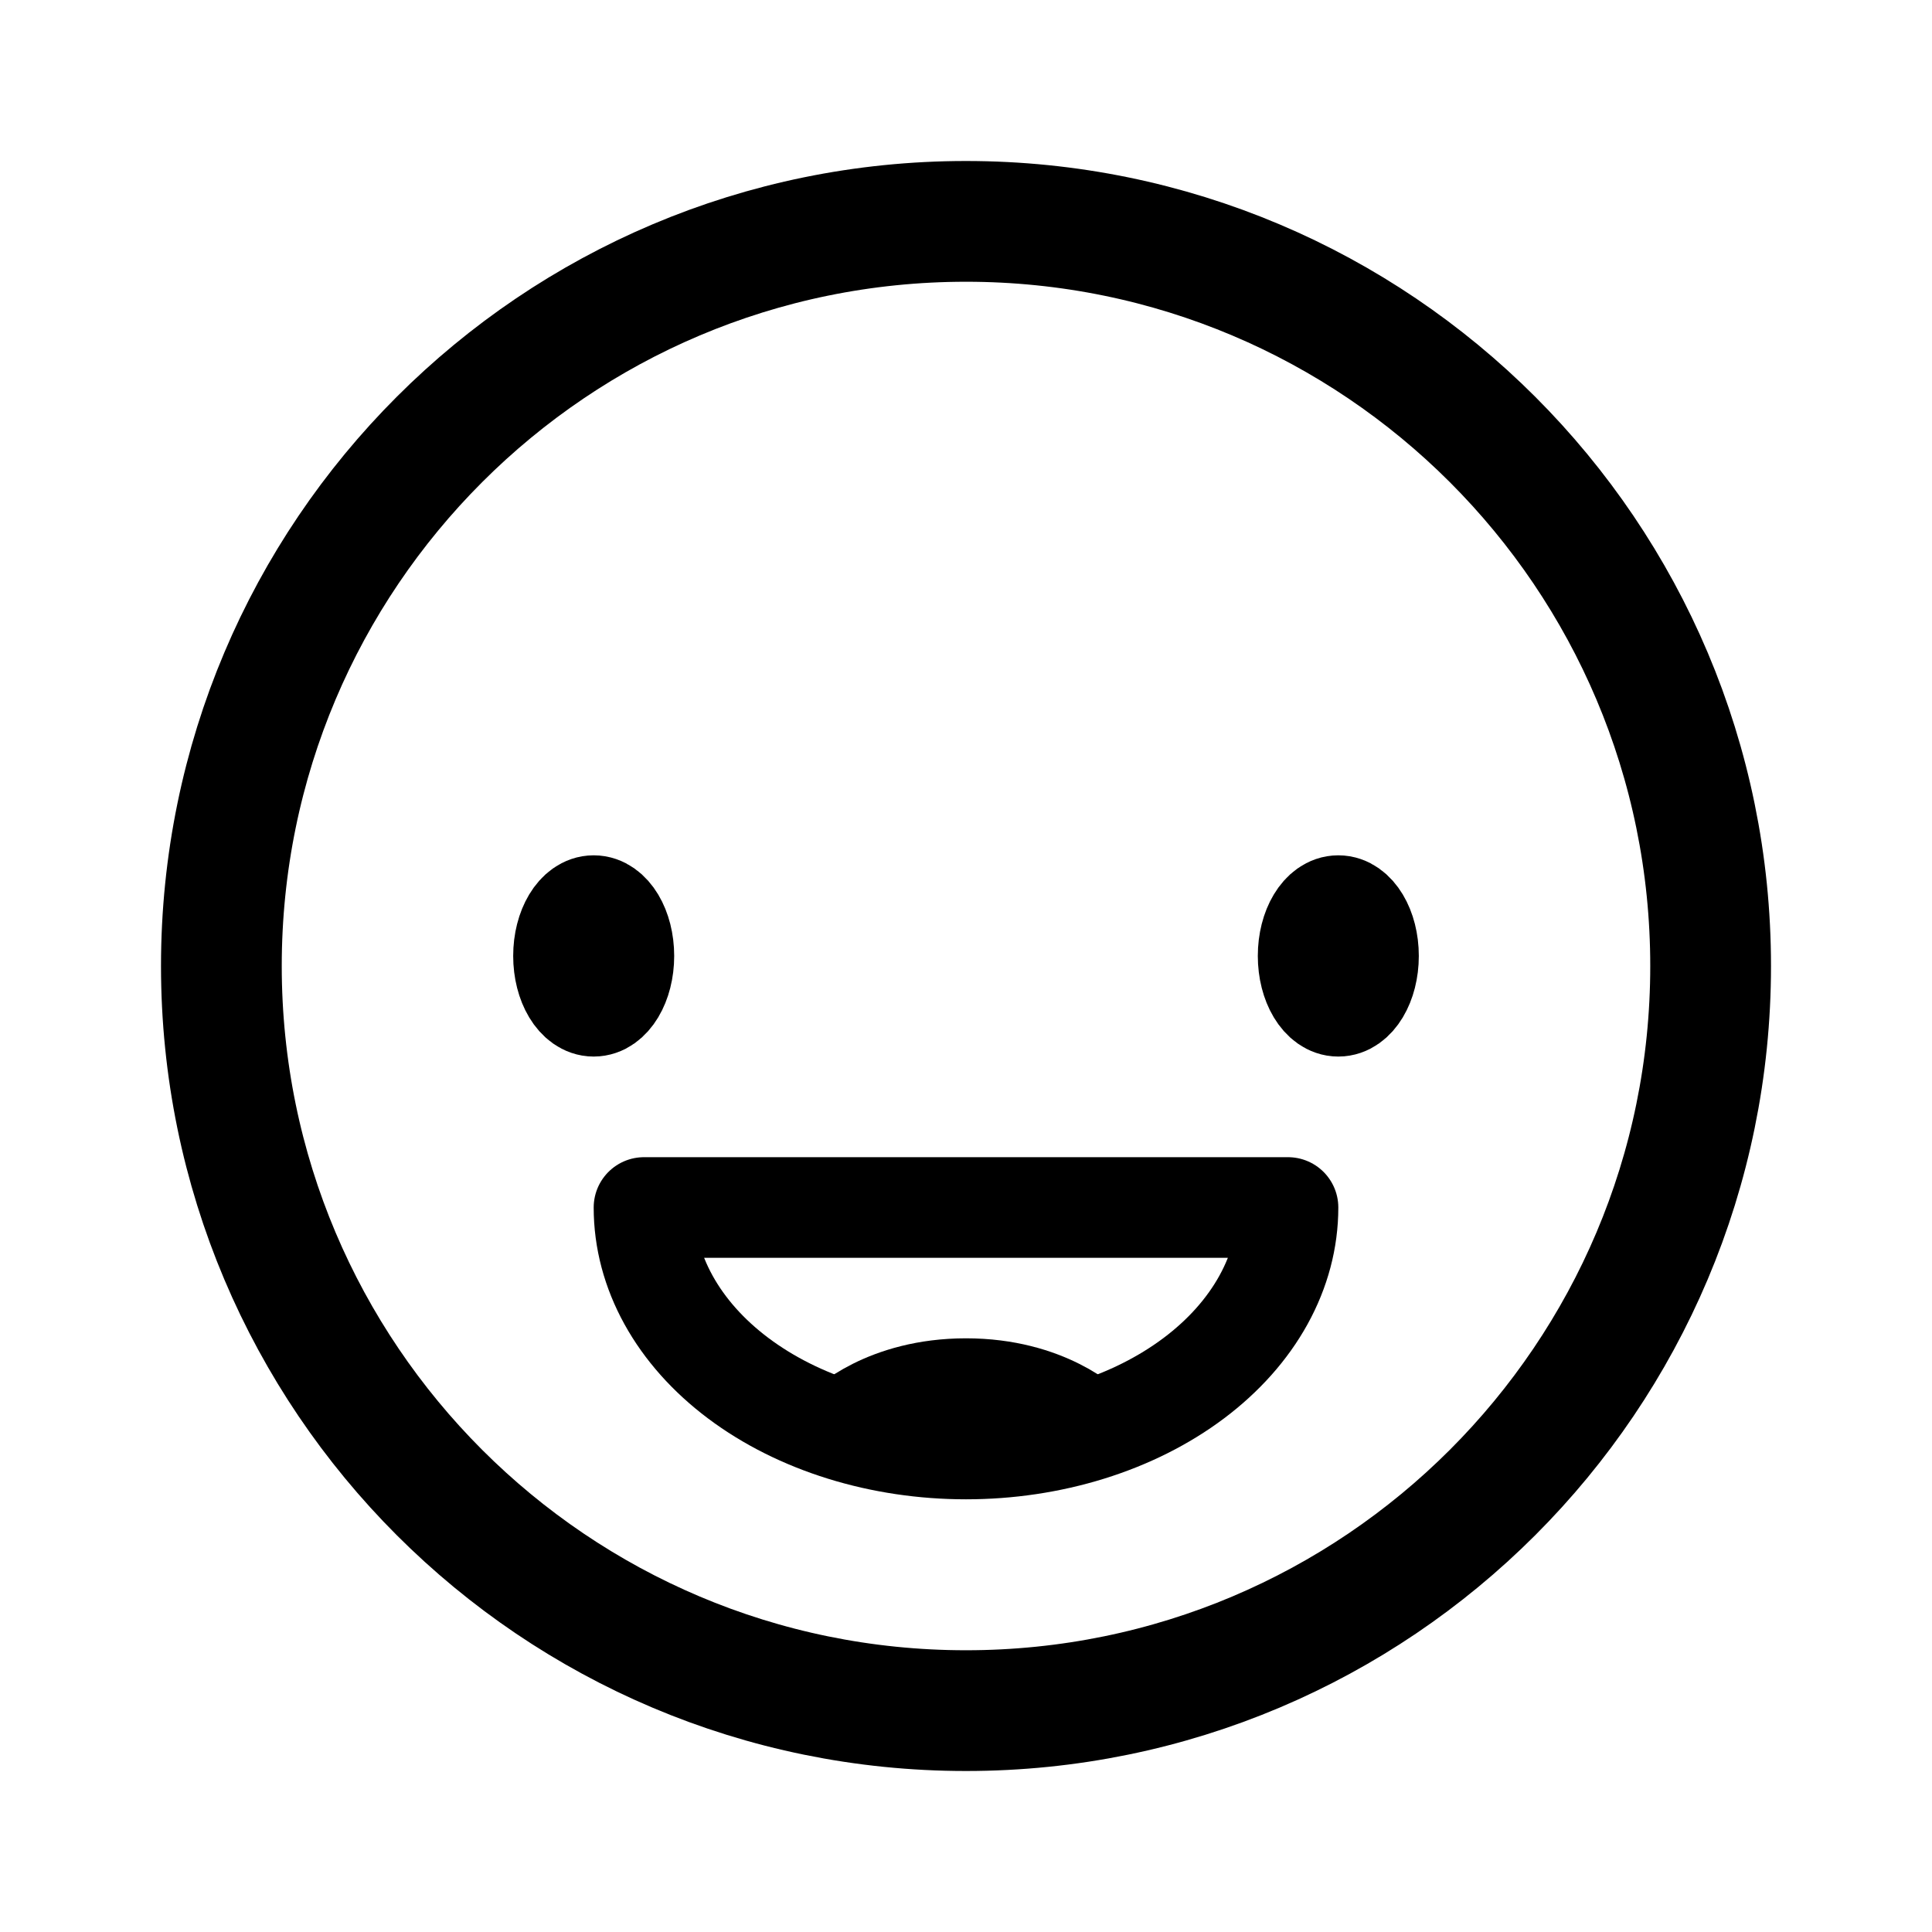
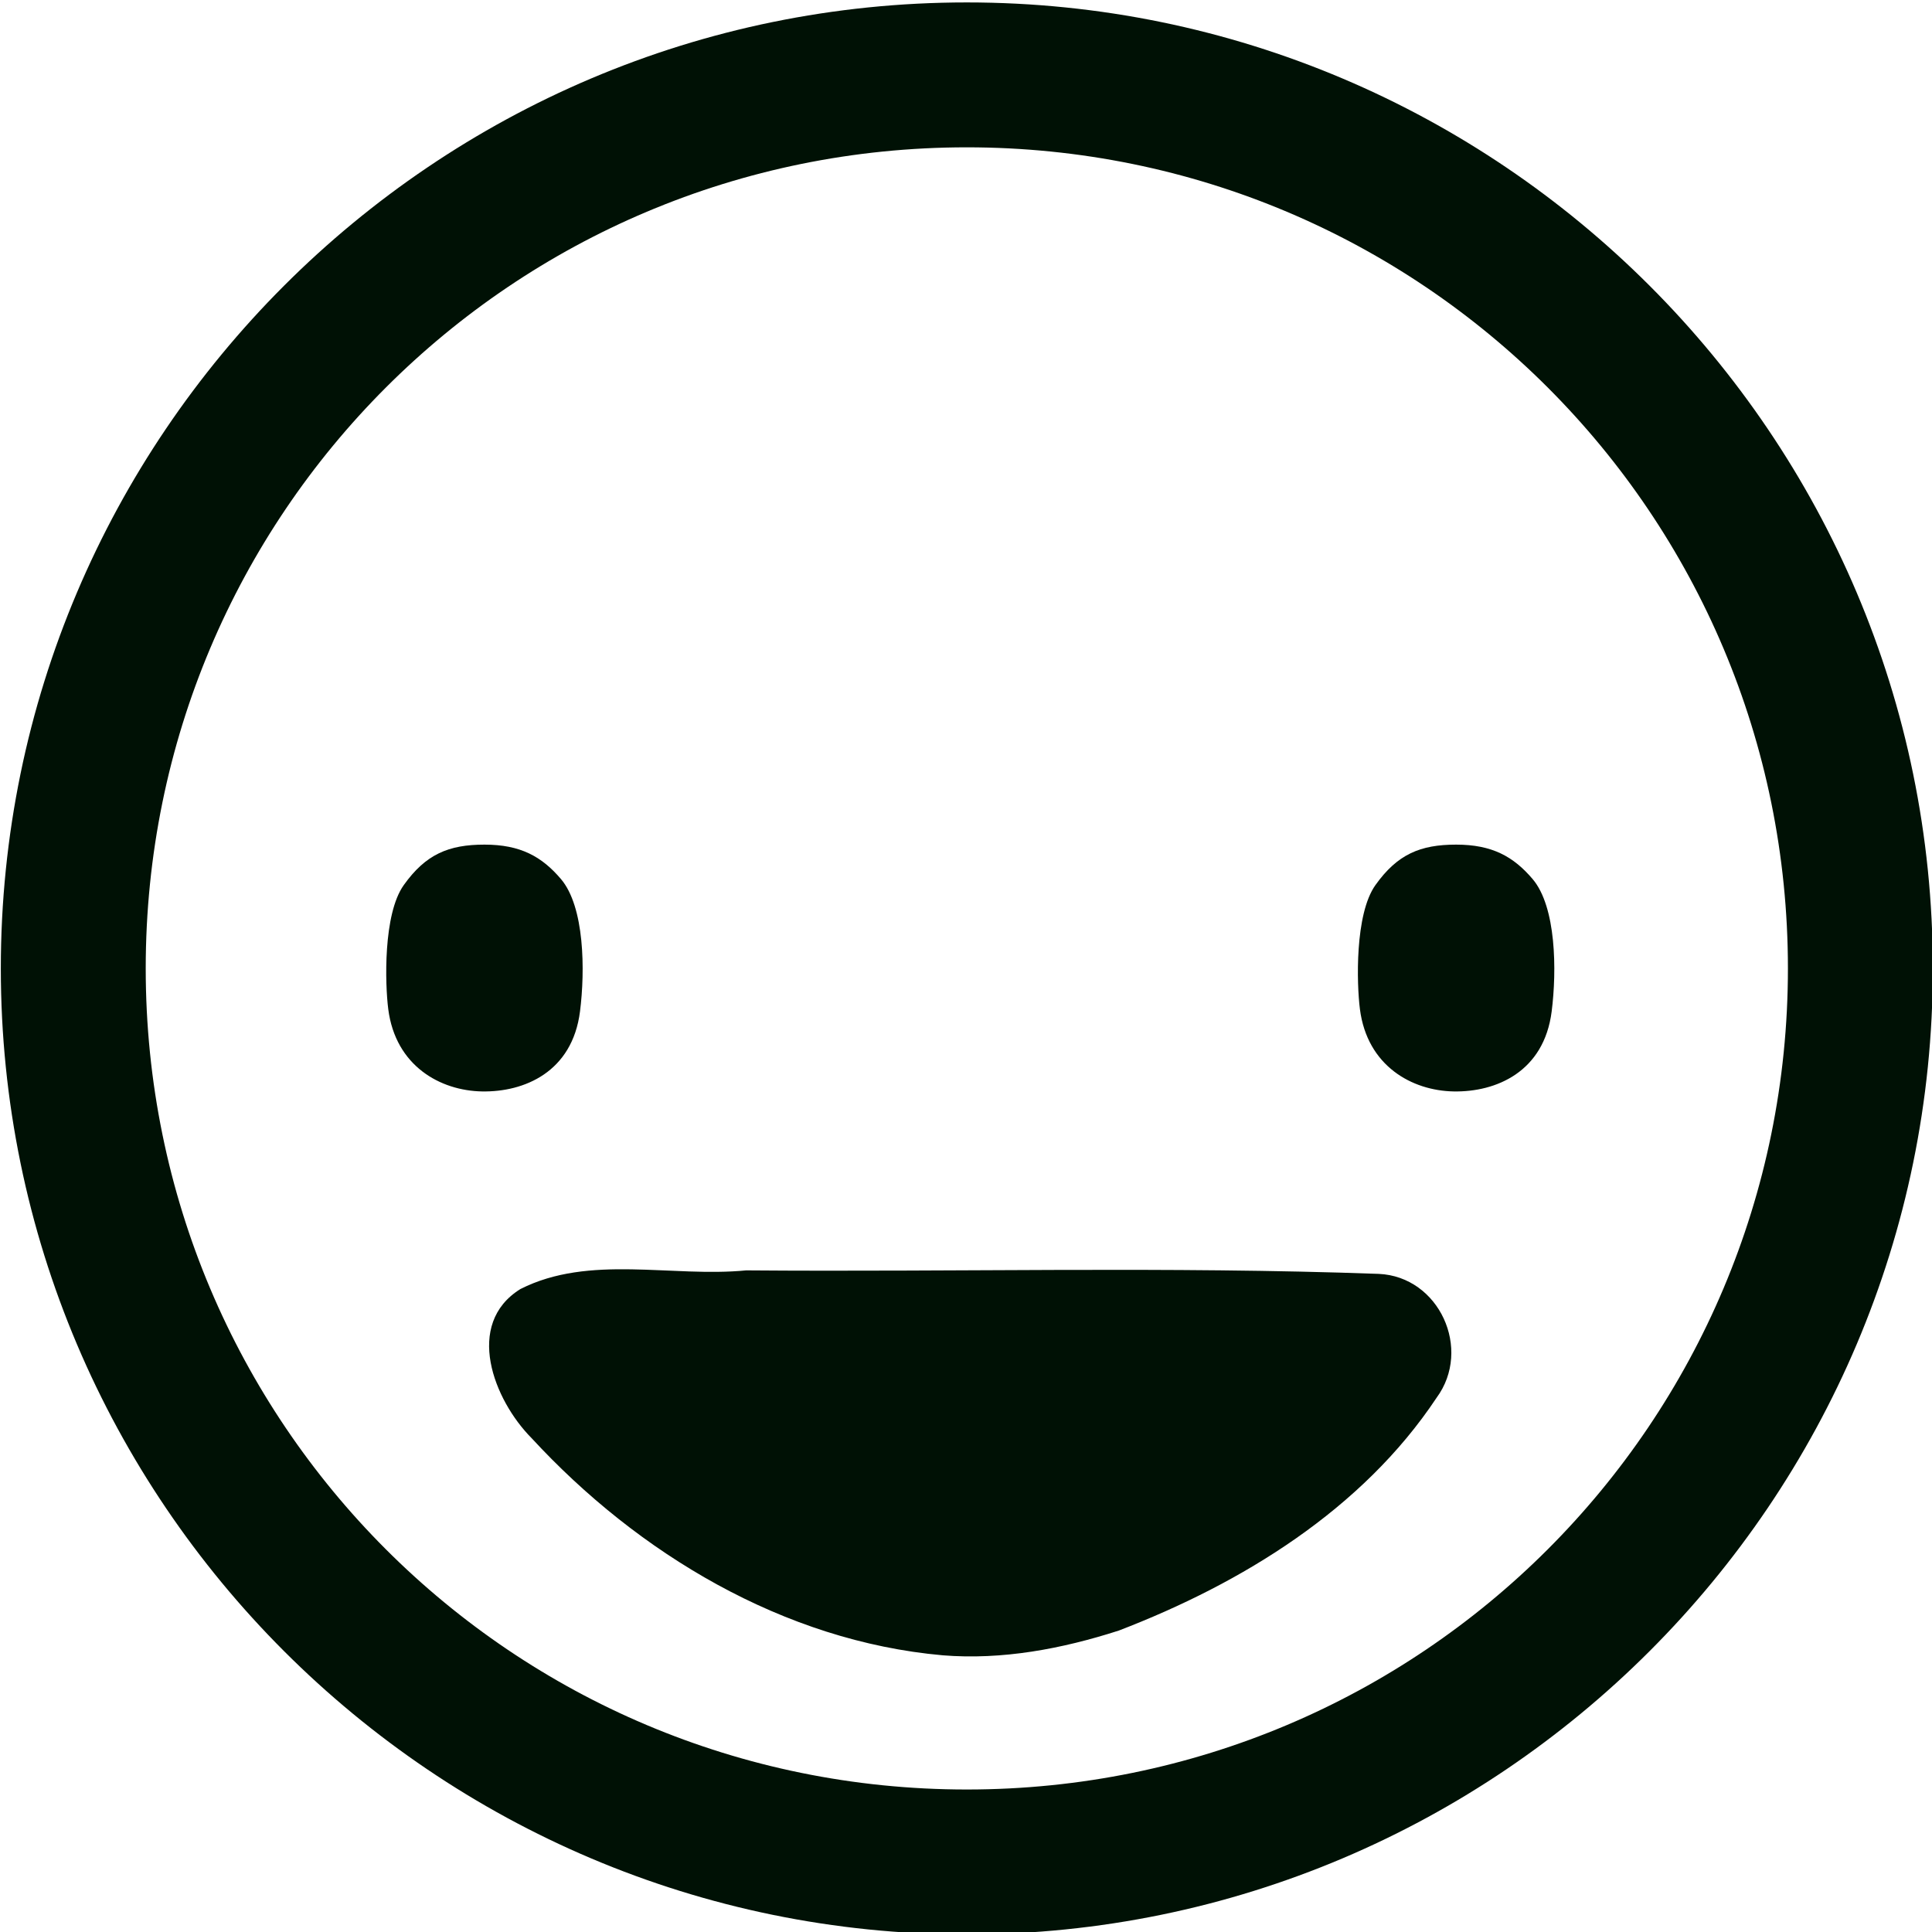
- <svg xmlns="http://www.w3.org/2000/svg" width="192" height="192" fill="none" stroke="#000" stroke-linejoin="round" stroke-width="10" viewBox="0 0 192 192">
-   <circle cx="96" cy="96" r="74" stroke-width="12" />
-   <ellipse cx="59" cy="95" rx="3" ry="5" />
-   <ellipse cx="133" cy="95" rx="3" ry="5" />
-   <path d="M128 120c0 3.152-.828 6.273-2.436 9.184-1.608 2.912-3.965 5.558-6.937 7.787-2.971 2.228-6.499 3.996-10.381 5.202C104.363 143.379 100.202 144 96 144s-8.364-.621-12.246-1.827c-3.882-1.206-7.41-2.974-10.381-5.202-2.972-2.229-5.329-4.875-6.937-7.787C64.828 126.273 64 123.152 64 120h64Z" />
-   <path stroke-linecap="round" d="M84 142s4-4 12-4 12 4 12 4" />
+ <svg xmlns="http://www.w3.org/2000/svg" width="160px" height="160px" viewBox="0 0 160 160" version="1.1" id="SVGRoot">
+   <defs id="defs7703" />
+   <g id="layer1">
+     <path id="path8288" style="color:#000000;font-style:normal;font-variant:normal;font-weight:normal;font-stretch:normal;font-size:medium;line-height:normal;font-family:sans-serif;font-variant-ligatures:normal;font-variant-position:normal;font-variant-caps:normal;font-variant-numeric:normal;font-variant-alternates:normal;font-feature-settings:normal;text-indent:0;text-align:start;text-decoration:none;text-decoration-line:none;text-decoration-style:solid;text-decoration-color:#000000;letter-spacing:normal;word-spacing:normal;text-transform:none;writing-mode:lr-tb;direction:ltr;text-orientation:mixed;dominant-baseline:auto;baseline-shift:baseline;text-anchor:start;white-space:normal;shape-padding:0;clip-rule:nonzero;display:inline;overflow:visible;visibility:visible;opacity:1;isolation:auto;mix-blend-mode:normal;color-interpolation:sRGB;color-interpolation-filters:linearRGB;solid-color:#000000;solid-opacity:1;vector-effect:none;fill:#001105;fill-opacity:1;fill-rule:nonzero;stroke:none;stroke-width:12;stroke-linecap:round;stroke-linejoin:round;stroke-miterlimit:4;stroke-dasharray:none;stroke-dashoffset:0;stroke-opacity:1;color-rendering:auto;image-rendering:auto;shape-rendering:auto;text-rendering:auto;enable-background:accumulate" d="m 80.068,0.201 c -44.112,0 -80,35.888 -80,80 0,44.112 35.888,80 80,80 44.112,0 80,-35.888 80,-80 0,-44.112 -35.888,-80 -80,-80 z m 0,12 c 37.626,0 68,30.374 68,68 0,37.626 -30.374,67.998 -68,67.998 -37.626,0 -68,-30.372 -68,-67.998 0,-37.626 30.374,-68 68,-68 z M 39.922,90.388 c -3.443,-0.06 -7.162,-2.095 -7.768,-6.812 -0.267,-2.079 -0.435,-7.863 1.283,-10.275 1.82,-2.555 3.713,-3.353 6.687,-3.353 2.974,0 4.747,0.985 6.336,2.856 1.949,2.296 2.005,7.558 1.574,10.957 -0.637,5.023 -4.621,6.688 -8.112,6.627 z m 80.469,0 c -3.443,-0.06 -7.162,-2.095 -7.768,-6.812 -0.267,-2.079 -0.435,-7.863 1.283,-10.275 1.82,-2.555 3.713,-3.353 6.687,-3.353 2.974,0 4.747,0.985 6.336,2.856 1.949,2.296 2.005,7.558 1.574,10.957 -0.637,5.023 -4.621,6.688 -8.112,6.627 z M 78.062,137.084 c -13.16,-1.171 -25.232,-8.434 -34.04,-17.986 -3.14,-3.164 -5.586,-9.447 -0.925,-12.345 5.715,-2.894 12.537,-0.944 18.697,-1.546 17.457,0.142 34.954,-0.342 52.385,0.29 5.011,0.22 7.759,6.239 4.788,10.266 -6.148,9.249 -16.105,15.354 -26.313,19.274 -4.698,1.512 -9.639,2.449 -14.592,2.048 z" />
+   </g>
</svg>
